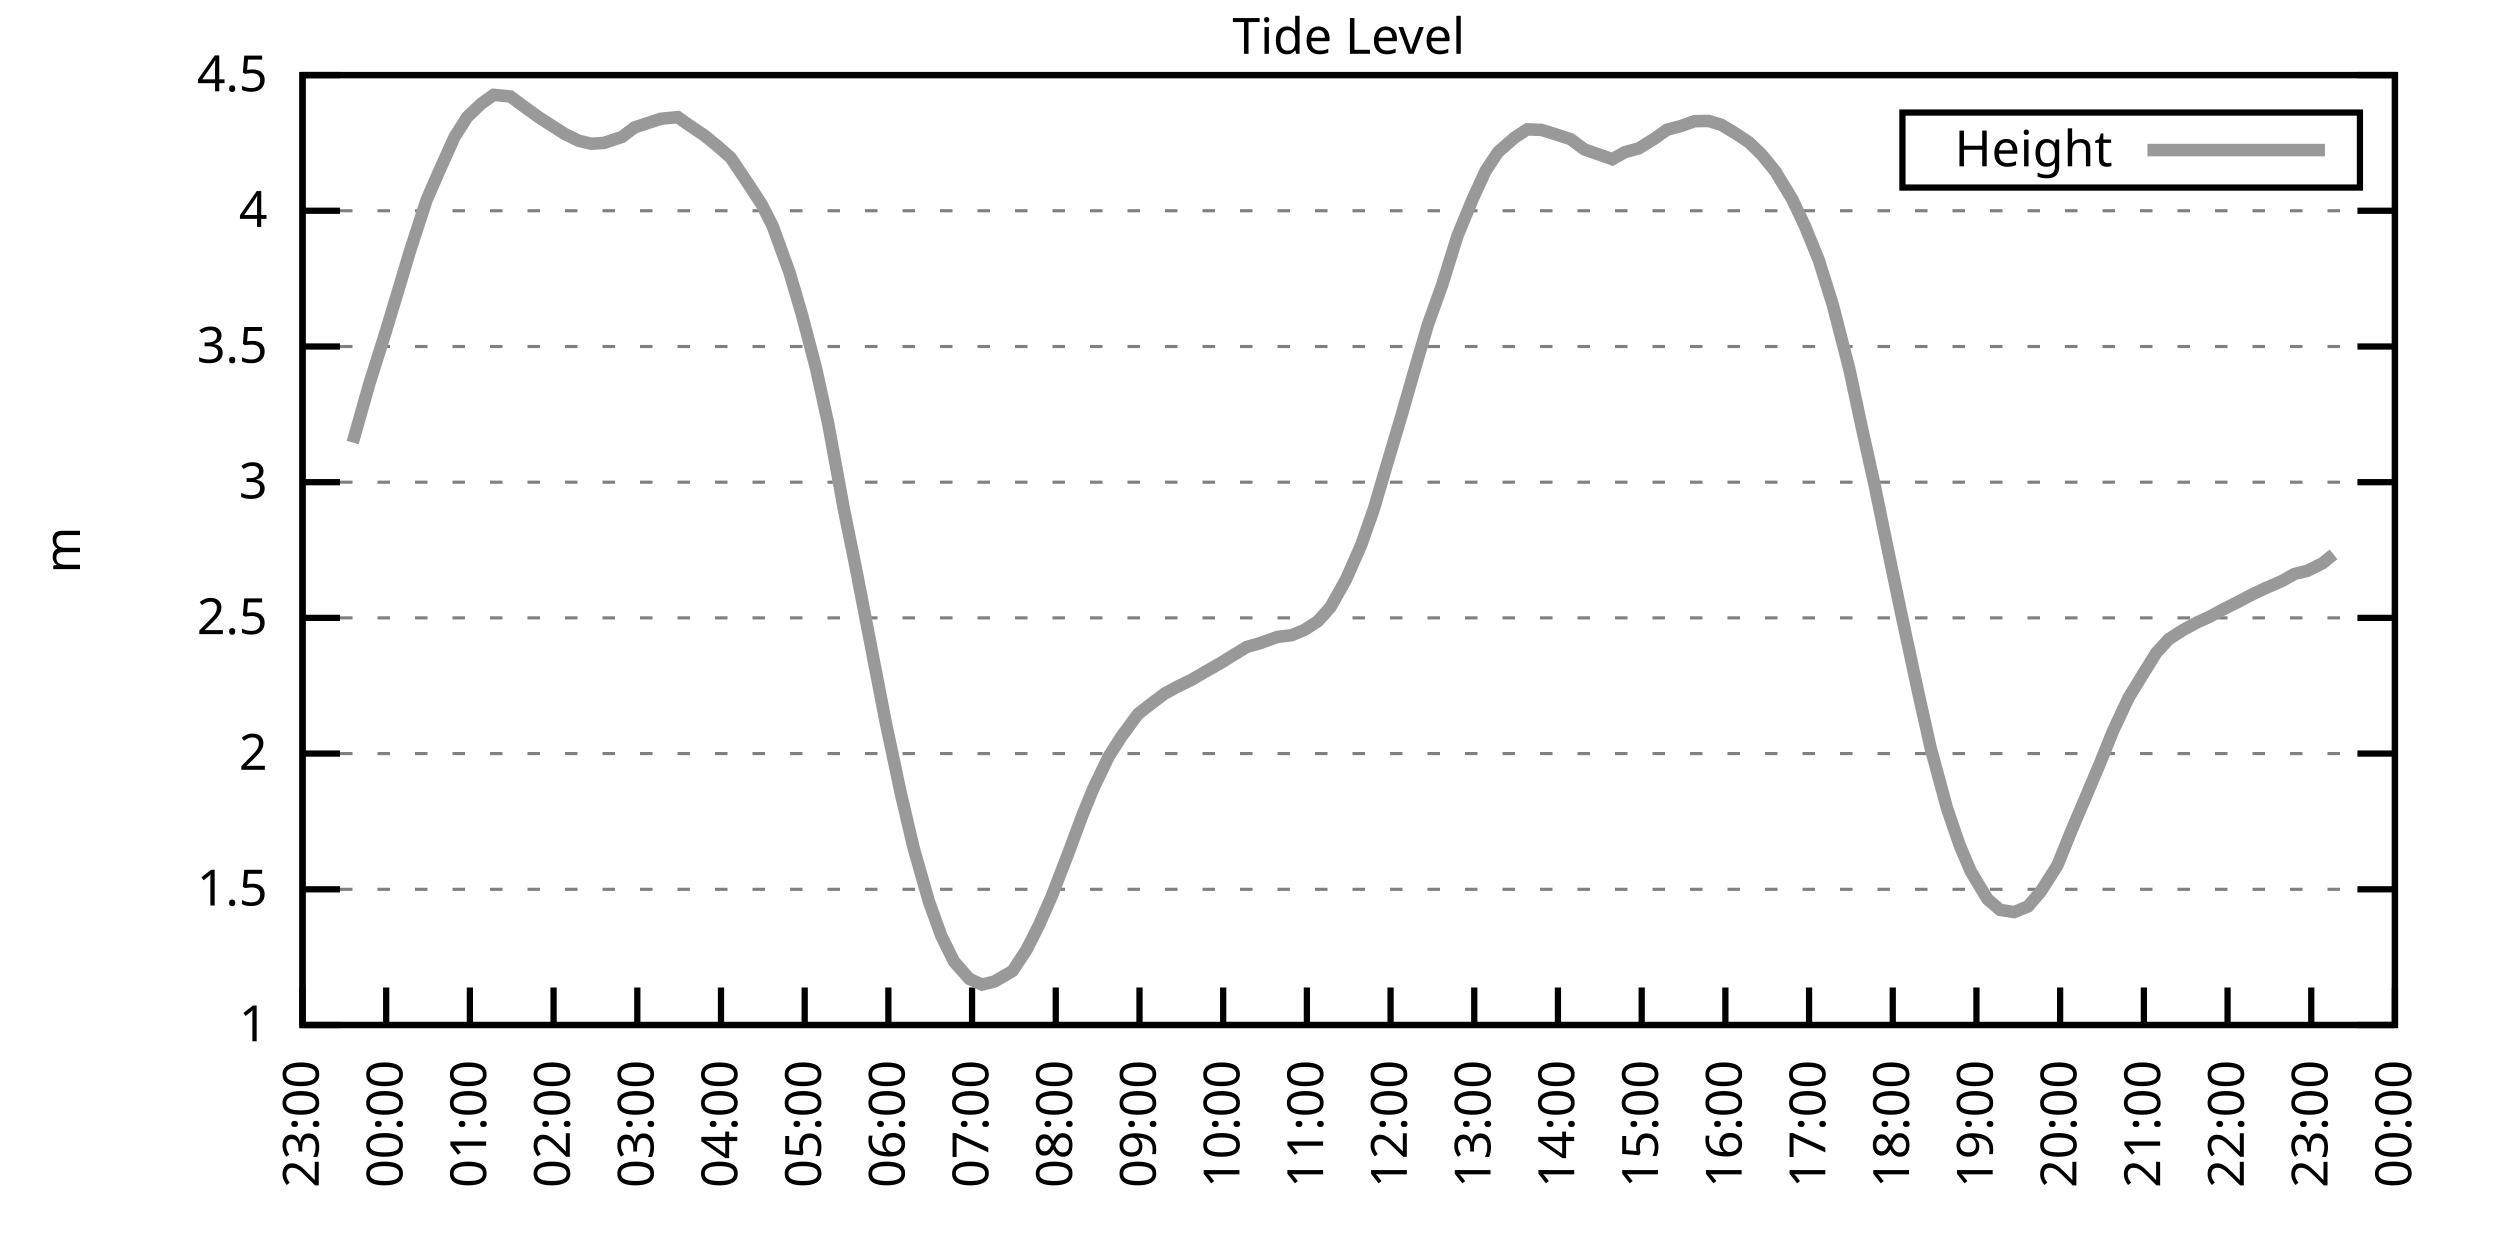
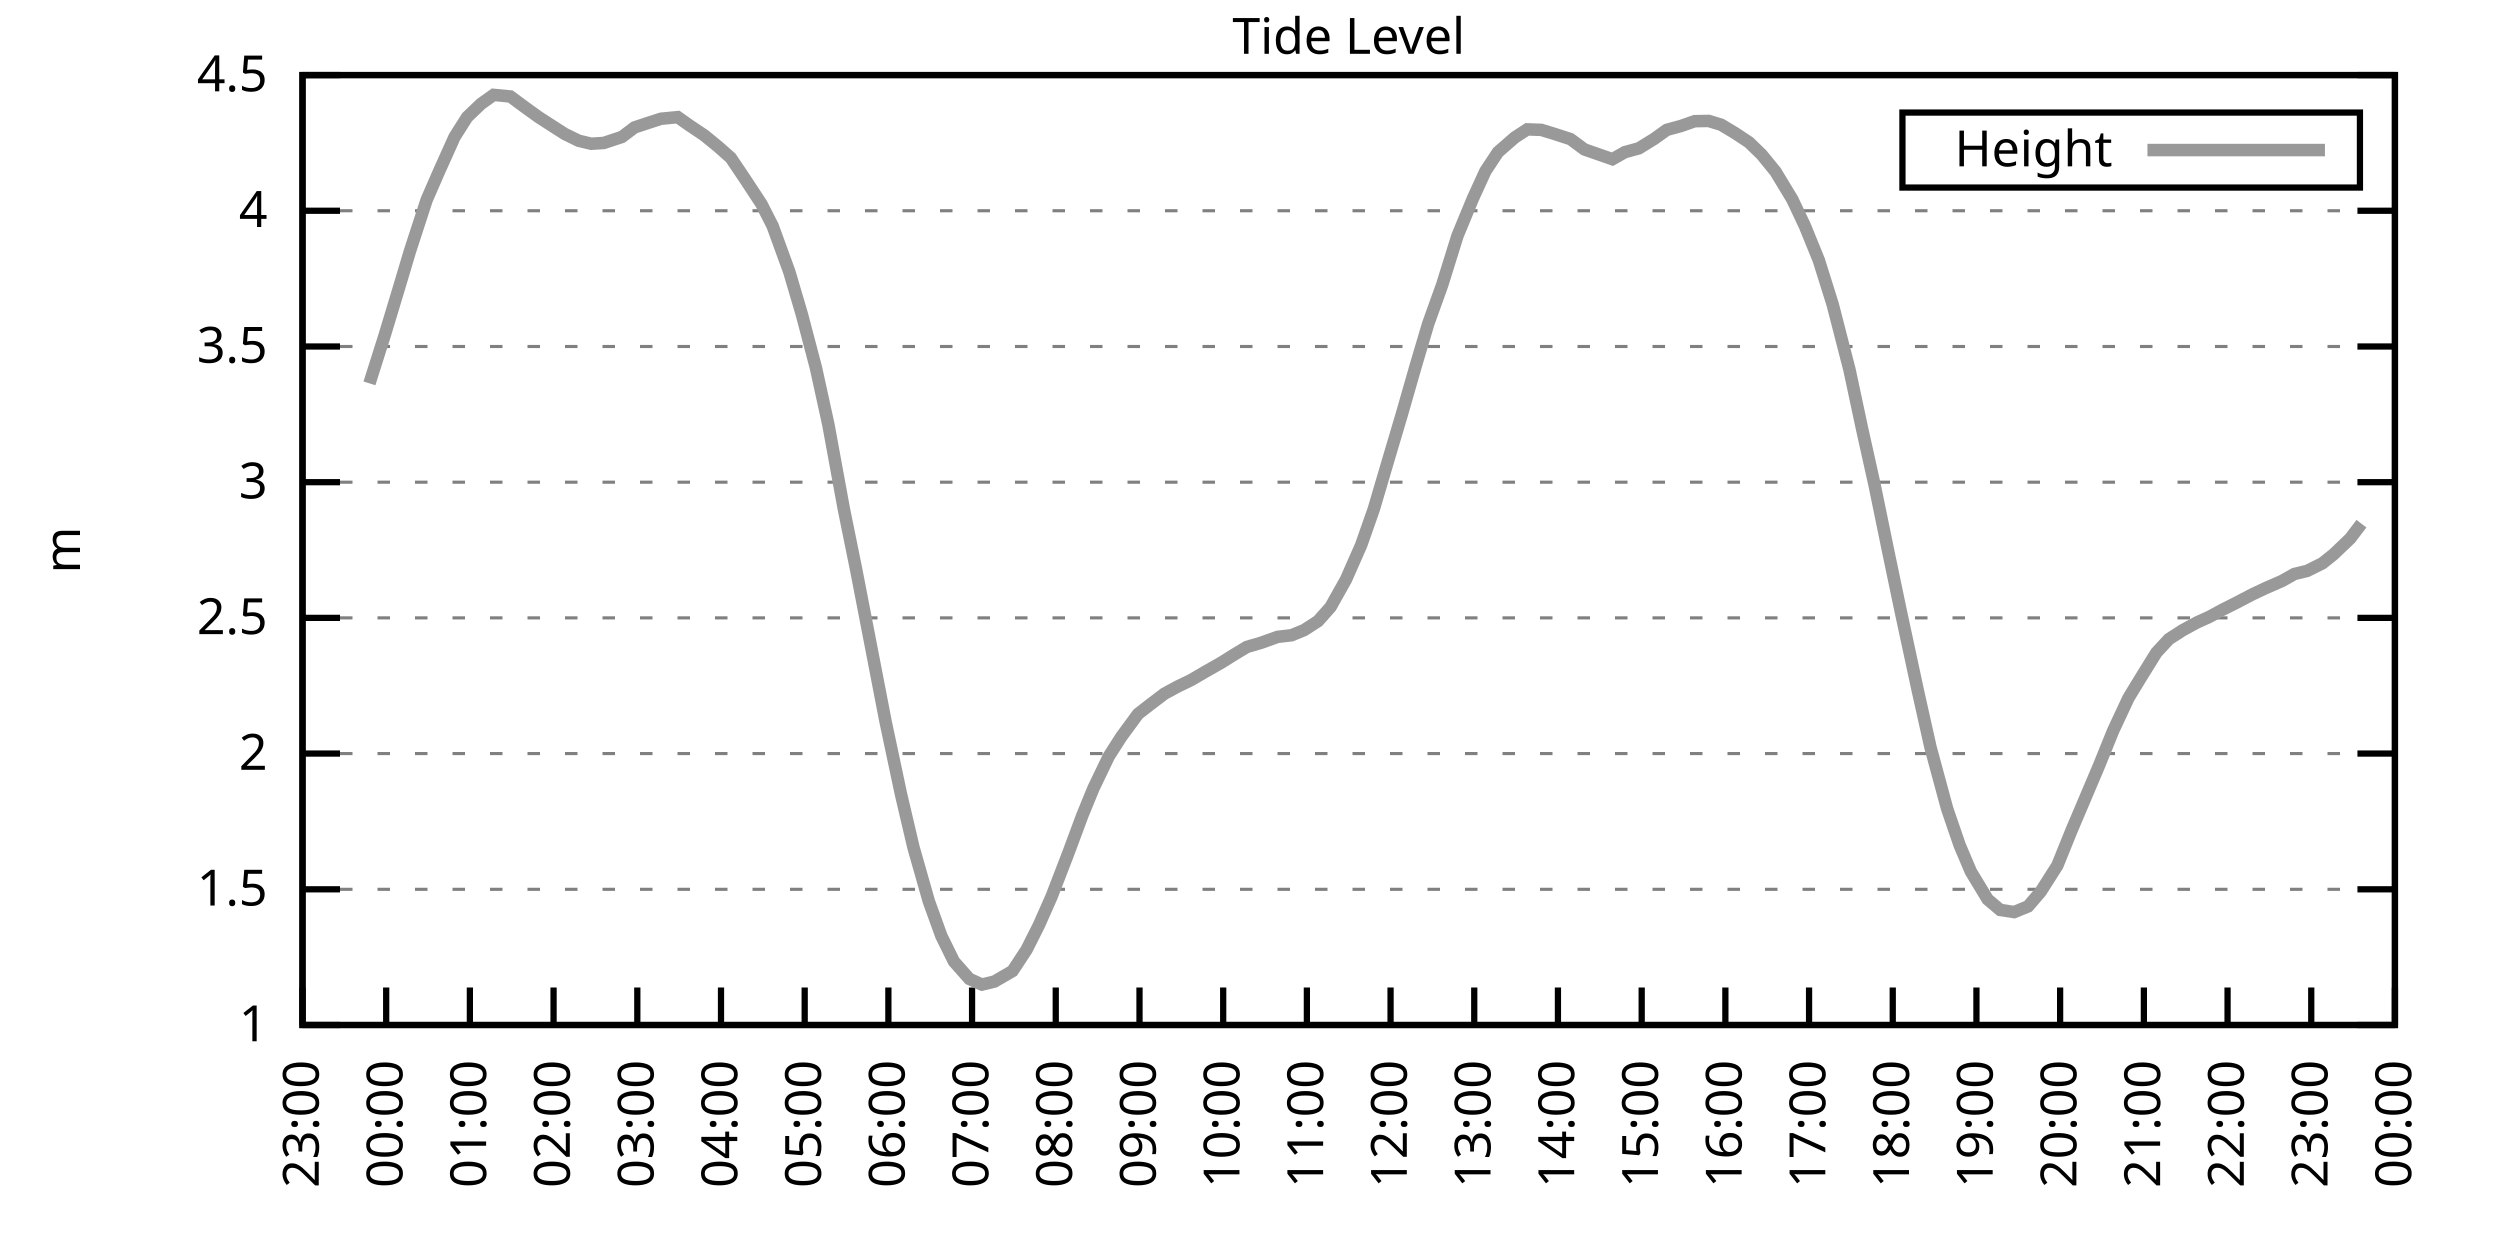
<svg xmlns="http://www.w3.org/2000/svg" xmlns:xlink="http://www.w3.org/1999/xlink" width="400" height="200" viewBox="0 0 400 200">
  <g id="gnuplot_canvas">
    <rect x="0" y="0" width="400" height="200" fill="none" />
    <defs>
      <circle id="gpDot" r="0.5" stroke-width="0.5" stroke="currentColor" />
      <path id="gpPt0" stroke-width="0.333" stroke="currentColor" d="M-1,0 h2 M0,-1 v2" />
      <path id="gpPt1" stroke-width="0.333" stroke="currentColor" d="M-1,-1 L1,1 M1,-1 L-1,1" />
      <path id="gpPt2" stroke-width="0.333" stroke="currentColor" d="M-1,0 L1,0 M0,-1 L0,1 M-1,-1 L1,1 M-1,1 L1,-1" />
      <rect id="gpPt3" stroke-width="0.333" stroke="currentColor" x="-1" y="-1" width="2" height="2" />
      <rect id="gpPt4" stroke-width="0.333" stroke="currentColor" fill="currentColor" x="-1" y="-1" width="2" height="2" />
      <circle id="gpPt5" stroke-width="0.333" stroke="currentColor" cx="0" cy="0" r="1" />
      <use xlink:href="#gpPt5" id="gpPt6" fill="currentColor" stroke="none" />
      <path id="gpPt7" stroke-width="0.333" stroke="currentColor" d="M0,-1.33 L-1.33,0.67 L1.33,0.67 z" />
      <use xlink:href="#gpPt7" id="gpPt8" fill="currentColor" stroke="none" />
      <use xlink:href="#gpPt7" id="gpPt9" stroke="currentColor" transform="rotate(180)" />
      <use xlink:href="#gpPt9" id="gpPt10" fill="currentColor" stroke="none" />
      <use xlink:href="#gpPt3" id="gpPt11" stroke="currentColor" transform="rotate(45)" />
      <use xlink:href="#gpPt11" id="gpPt12" fill="currentColor" stroke="none" />
      <path id="gpPt13" stroke-width="0.333" stroke="currentColor" d="M0,1.330 L1.265,0.411 L0.782,-1.067 L-0.782,-1.076 L-1.265,0.411 z" />
      <use xlink:href="#gpPt13" id="gpPt14" fill="currentColor" stroke="none" />
      <filter id="textbox" filterUnits="objectBoundingBox" x="0" y="0" height="1" width="1">
        <feFlood flood-color="white" flood-opacity="1" result="bgnd" />
        <feComposite in="SourceGraphic" in2="bgnd" operator="atop" />
      </filter>
      <filter id="greybox" filterUnits="objectBoundingBox" x="0" y="0" height="1" width="1">
        <feFlood flood-color="lightgrey" flood-opacity="1" result="grey" />
        <feComposite in="SourceGraphic" in2="grey" operator="atop" />
      </filter>
    </defs>
    <g fill="none" color="white" stroke="currentColor" stroke-width="1.00" stroke-linecap="butt" stroke-linejoin="miter">
</g>
    <g fill="none" color="black" stroke="currentColor" stroke-width="1.00" stroke-linecap="butt" stroke-linejoin="miter">
      <g stroke="none" shape-rendering="crispEdges">
        <polygon fill="rgb(255, 255, 255)" points="48.40,164.00 383.18,164.00 383.18,12.02 48.40,12.02 " />
      </g>
    </g>
    <g fill="none" color="black" stroke="currentColor" stroke-width="1.00" stroke-linecap="butt" stroke-linejoin="miter">
</g>
    <g fill="none" color="black" stroke="black" stroke-width="0.50" stroke-linecap="butt" stroke-linejoin="miter">
</g>
    <g fill="none" color="gray" stroke="currentColor" stroke-width="0.50" stroke-linecap="butt" stroke-linejoin="miter">
      <path stroke="gray" stroke-dasharray="2,4" class="gridline" d="M48.40,164.00 L383.19,164.00  " />
    </g>
    <g fill="none" color="gray" stroke="gray" stroke-width="1.00" stroke-linecap="butt" stroke-linejoin="miter">
</g>
    <g fill="none" color="black" stroke="currentColor" stroke-width="1.00" stroke-linecap="butt" stroke-linejoin="miter">
      <path stroke="black" d="M48.40,164.00 L54.40,164.00 M383.19,164.00 L377.19,164.00  " />
      <g transform="translate(42.80,166.60)" stroke="none" fill="black" font-family="Sans" font-size="8.00" text-anchor="end">
        <text>
          <tspan font-family="Sans"> 1</tspan>
        </text>
      </g>
    </g>
    <g fill="none" color="black" stroke="currentColor" stroke-width="1.00" stroke-linecap="butt" stroke-linejoin="miter">
</g>
    <g fill="none" color="black" stroke="black" stroke-width="0.50" stroke-linecap="butt" stroke-linejoin="miter">
</g>
    <g fill="none" color="gray" stroke="currentColor" stroke-width="0.50" stroke-linecap="butt" stroke-linejoin="miter">
      <path stroke="gray" stroke-dasharray="2,4" class="gridline" d="M48.40,142.29 L383.19,142.29  " />
    </g>
    <g fill="none" color="gray" stroke="gray" stroke-width="1.00" stroke-linecap="butt" stroke-linejoin="miter">
</g>
    <g fill="none" color="black" stroke="currentColor" stroke-width="1.00" stroke-linecap="butt" stroke-linejoin="miter">
      <path stroke="black" d="M48.40,142.29 L54.40,142.29 M383.19,142.29 L377.19,142.29  " />
      <g transform="translate(42.80,144.89)" stroke="none" fill="black" font-family="Sans" font-size="8.00" text-anchor="end">
        <text>
          <tspan font-family="Sans"> 1.5</tspan>
        </text>
      </g>
    </g>
    <g fill="none" color="black" stroke="currentColor" stroke-width="1.00" stroke-linecap="butt" stroke-linejoin="miter">
</g>
    <g fill="none" color="black" stroke="black" stroke-width="0.50" stroke-linecap="butt" stroke-linejoin="miter">
</g>
    <g fill="none" color="gray" stroke="currentColor" stroke-width="0.50" stroke-linecap="butt" stroke-linejoin="miter">
      <path stroke="gray" stroke-dasharray="2,4" class="gridline" d="M48.40,120.57 L383.19,120.57  " />
    </g>
    <g fill="none" color="gray" stroke="gray" stroke-width="1.00" stroke-linecap="butt" stroke-linejoin="miter">
</g>
    <g fill="none" color="black" stroke="currentColor" stroke-width="1.00" stroke-linecap="butt" stroke-linejoin="miter">
      <path stroke="black" d="M48.40,120.57 L54.40,120.57 M383.19,120.57 L377.19,120.57  " />
      <g transform="translate(42.80,123.17)" stroke="none" fill="black" font-family="Sans" font-size="8.00" text-anchor="end">
        <text>
          <tspan font-family="Sans"> 2</tspan>
        </text>
      </g>
    </g>
    <g fill="none" color="black" stroke="currentColor" stroke-width="1.00" stroke-linecap="butt" stroke-linejoin="miter">
</g>
    <g fill="none" color="black" stroke="black" stroke-width="0.50" stroke-linecap="butt" stroke-linejoin="miter">
</g>
    <g fill="none" color="gray" stroke="currentColor" stroke-width="0.50" stroke-linecap="butt" stroke-linejoin="miter">
      <path stroke="gray" stroke-dasharray="2,4" class="gridline" d="M48.40,98.86 L383.19,98.86  " />
    </g>
    <g fill="none" color="gray" stroke="gray" stroke-width="1.00" stroke-linecap="butt" stroke-linejoin="miter">
</g>
    <g fill="none" color="black" stroke="currentColor" stroke-width="1.00" stroke-linecap="butt" stroke-linejoin="miter">
      <path stroke="black" d="M48.40,98.86 L54.40,98.86 M383.19,98.86 L377.19,98.86  " />
      <g transform="translate(42.80,101.46)" stroke="none" fill="black" font-family="Sans" font-size="8.00" text-anchor="end">
        <text>
          <tspan font-family="Sans"> 2.5</tspan>
        </text>
      </g>
    </g>
    <g fill="none" color="black" stroke="currentColor" stroke-width="1.00" stroke-linecap="butt" stroke-linejoin="miter">
</g>
    <g fill="none" color="black" stroke="black" stroke-width="0.50" stroke-linecap="butt" stroke-linejoin="miter">
</g>
    <g fill="none" color="gray" stroke="currentColor" stroke-width="0.50" stroke-linecap="butt" stroke-linejoin="miter">
      <path stroke="gray" stroke-dasharray="2,4" class="gridline" d="M48.40,77.15 L383.19,77.15  " />
    </g>
    <g fill="none" color="gray" stroke="gray" stroke-width="1.00" stroke-linecap="butt" stroke-linejoin="miter">
</g>
    <g fill="none" color="black" stroke="currentColor" stroke-width="1.00" stroke-linecap="butt" stroke-linejoin="miter">
      <path stroke="black" d="M48.40,77.15 L54.40,77.15 M383.19,77.15 L377.19,77.15  " />
      <g transform="translate(42.80,79.75)" stroke="none" fill="black" font-family="Sans" font-size="8.00" text-anchor="end">
        <text>
          <tspan font-family="Sans"> 3</tspan>
        </text>
      </g>
    </g>
    <g fill="none" color="black" stroke="currentColor" stroke-width="1.00" stroke-linecap="butt" stroke-linejoin="miter">
</g>
    <g fill="none" color="black" stroke="black" stroke-width="0.50" stroke-linecap="butt" stroke-linejoin="miter">
</g>
    <g fill="none" color="gray" stroke="currentColor" stroke-width="0.50" stroke-linecap="butt" stroke-linejoin="miter">
      <path stroke="gray" stroke-dasharray="2,4" class="gridline" d="M48.40,55.44 L383.19,55.44  " />
    </g>
    <g fill="none" color="gray" stroke="gray" stroke-width="1.00" stroke-linecap="butt" stroke-linejoin="miter">
</g>
    <g fill="none" color="black" stroke="currentColor" stroke-width="1.00" stroke-linecap="butt" stroke-linejoin="miter">
      <path stroke="black" d="M48.40,55.44 L54.40,55.44 M383.19,55.44 L377.19,55.44  " />
      <g transform="translate(42.80,58.04)" stroke="none" fill="black" font-family="Sans" font-size="8.00" text-anchor="end">
        <text>
          <tspan font-family="Sans"> 3.5</tspan>
        </text>
      </g>
    </g>
    <g fill="none" color="black" stroke="currentColor" stroke-width="1.00" stroke-linecap="butt" stroke-linejoin="miter">
</g>
    <g fill="none" color="black" stroke="black" stroke-width="0.50" stroke-linecap="butt" stroke-linejoin="miter">
</g>
    <g fill="none" color="gray" stroke="currentColor" stroke-width="0.50" stroke-linecap="butt" stroke-linejoin="miter">
      <path stroke="gray" stroke-dasharray="2,4" class="gridline" d="M48.40,33.72 L383.19,33.72  " />
    </g>
    <g fill="none" color="gray" stroke="gray" stroke-width="1.00" stroke-linecap="butt" stroke-linejoin="miter">
</g>
    <g fill="none" color="black" stroke="currentColor" stroke-width="1.00" stroke-linecap="butt" stroke-linejoin="miter">
      <path stroke="black" d="M48.40,33.72 L54.40,33.72 M383.19,33.72 L377.19,33.72  " />
      <g transform="translate(42.80,36.32)" stroke="none" fill="black" font-family="Sans" font-size="8.00" text-anchor="end">
        <text>
          <tspan font-family="Sans"> 4</tspan>
        </text>
      </g>
    </g>
    <g fill="none" color="black" stroke="currentColor" stroke-width="1.00" stroke-linecap="butt" stroke-linejoin="miter">
</g>
    <g fill="none" color="black" stroke="black" stroke-width="0.50" stroke-linecap="butt" stroke-linejoin="miter">
</g>
    <g fill="none" color="gray" stroke="currentColor" stroke-width="0.50" stroke-linecap="butt" stroke-linejoin="miter">
      <path stroke="gray" stroke-dasharray="2,4" class="gridline" d="M48.40,12.01 L383.19,12.01  " />
    </g>
    <g fill="none" color="gray" stroke="gray" stroke-width="1.00" stroke-linecap="butt" stroke-linejoin="miter">
</g>
    <g fill="none" color="black" stroke="currentColor" stroke-width="1.00" stroke-linecap="butt" stroke-linejoin="miter">
      <path stroke="black" d="M48.40,12.01 L54.40,12.01 M383.19,12.01 L377.19,12.01  " />
      <g transform="translate(42.80,14.61)" stroke="none" fill="black" font-family="Sans" font-size="8.00" text-anchor="end">
        <text>
          <tspan font-family="Sans"> 4.5</tspan>
        </text>
      </g>
    </g>
    <g fill="none" color="black" stroke="currentColor" stroke-width="1.00" stroke-linecap="butt" stroke-linejoin="miter">
      <path stroke="black" d="M48.40,164.00 L48.40,158.00  " />
      <g transform="translate(51.00,169.60) rotate(270.00)" stroke="none" fill="black" font-family="Sans" font-size="8.00" text-anchor="end">
        <text>
          <tspan font-family="Sans">23:00</tspan>
        </text>
      </g>
    </g>
    <g fill="none" color="black" stroke="currentColor" stroke-width="1.00" stroke-linecap="butt" stroke-linejoin="miter">
      <path stroke="black" d="M61.79,164.00 L61.79,158.00  " />
      <g transform="translate(64.39,169.60) rotate(270.00)" stroke="none" fill="black" font-family="Sans" font-size="8.00" text-anchor="end">
        <text>
          <tspan font-family="Sans">00:00</tspan>
        </text>
      </g>
    </g>
    <g fill="none" color="black" stroke="currentColor" stroke-width="1.00" stroke-linecap="butt" stroke-linejoin="miter">
      <path stroke="black" d="M75.18,164.00 L75.18,158.00  " />
      <g transform="translate(77.78,169.60) rotate(270.00)" stroke="none" fill="black" font-family="Sans" font-size="8.00" text-anchor="end">
        <text>
          <tspan font-family="Sans">01:00</tspan>
        </text>
      </g>
    </g>
    <g fill="none" color="black" stroke="currentColor" stroke-width="1.00" stroke-linecap="butt" stroke-linejoin="miter">
      <path stroke="black" d="M88.57,164.00 L88.57,158.00  " />
      <g transform="translate(91.17,169.60) rotate(270.00)" stroke="none" fill="black" font-family="Sans" font-size="8.00" text-anchor="end">
        <text>
          <tspan font-family="Sans">02:00</tspan>
        </text>
      </g>
    </g>
    <g fill="none" color="black" stroke="currentColor" stroke-width="1.00" stroke-linecap="butt" stroke-linejoin="miter">
      <path stroke="black" d="M101.97,164.00 L101.97,158.00  " />
      <g transform="translate(104.57,169.60) rotate(270.00)" stroke="none" fill="black" font-family="Sans" font-size="8.00" text-anchor="end">
        <text>
          <tspan font-family="Sans">03:00</tspan>
        </text>
      </g>
    </g>
    <g fill="none" color="black" stroke="currentColor" stroke-width="1.00" stroke-linecap="butt" stroke-linejoin="miter">
      <path stroke="black" d="M115.36,164.00 L115.36,158.00  " />
      <g transform="translate(117.96,169.60) rotate(270.00)" stroke="none" fill="black" font-family="Sans" font-size="8.00" text-anchor="end">
        <text>
          <tspan font-family="Sans">04:00</tspan>
        </text>
      </g>
    </g>
    <g fill="none" color="black" stroke="currentColor" stroke-width="1.00" stroke-linecap="butt" stroke-linejoin="miter">
      <path stroke="black" d="M128.75,164.00 L128.75,158.00  " />
      <g transform="translate(131.35,169.60) rotate(270.00)" stroke="none" fill="black" font-family="Sans" font-size="8.00" text-anchor="end">
        <text>
          <tspan font-family="Sans">05:00</tspan>
        </text>
      </g>
    </g>
    <g fill="none" color="black" stroke="currentColor" stroke-width="1.00" stroke-linecap="butt" stroke-linejoin="miter">
      <path stroke="black" d="M142.14,164.00 L142.14,158.00  " />
      <g transform="translate(144.74,169.60) rotate(270.00)" stroke="none" fill="black" font-family="Sans" font-size="8.00" text-anchor="end">
        <text>
          <tspan font-family="Sans">06:00</tspan>
        </text>
      </g>
    </g>
    <g fill="none" color="black" stroke="currentColor" stroke-width="1.00" stroke-linecap="butt" stroke-linejoin="miter">
      <path stroke="black" d="M155.53,164.00 L155.53,158.00  " />
      <g transform="translate(158.13,169.60) rotate(270.00)" stroke="none" fill="black" font-family="Sans" font-size="8.00" text-anchor="end">
        <text>
          <tspan font-family="Sans">07:00</tspan>
        </text>
      </g>
    </g>
    <g fill="none" color="black" stroke="currentColor" stroke-width="1.00" stroke-linecap="butt" stroke-linejoin="miter">
      <path stroke="black" d="M168.92,164.00 L168.92,158.00  " />
      <g transform="translate(171.52,169.60) rotate(270.00)" stroke="none" fill="black" font-family="Sans" font-size="8.00" text-anchor="end">
        <text>
          <tspan font-family="Sans">08:00</tspan>
        </text>
      </g>
    </g>
    <g fill="none" color="black" stroke="currentColor" stroke-width="1.00" stroke-linecap="butt" stroke-linejoin="miter">
      <path stroke="black" d="M182.32,164.00 L182.32,158.00  " />
      <g transform="translate(184.92,169.60) rotate(270.00)" stroke="none" fill="black" font-family="Sans" font-size="8.00" text-anchor="end">
        <text>
          <tspan font-family="Sans">09:00</tspan>
        </text>
      </g>
    </g>
    <g fill="none" color="black" stroke="currentColor" stroke-width="1.00" stroke-linecap="butt" stroke-linejoin="miter">
      <path stroke="black" d="M195.71,164.00 L195.71,158.00  " />
      <g transform="translate(198.31,169.60) rotate(270.00)" stroke="none" fill="black" font-family="Sans" font-size="8.00" text-anchor="end">
        <text>
          <tspan font-family="Sans">10:00</tspan>
        </text>
      </g>
    </g>
    <g fill="none" color="black" stroke="currentColor" stroke-width="1.00" stroke-linecap="butt" stroke-linejoin="miter">
      <path stroke="black" d="M209.10,164.00 L209.10,158.00  " />
      <g transform="translate(211.70,169.60) rotate(270.00)" stroke="none" fill="black" font-family="Sans" font-size="8.00" text-anchor="end">
        <text>
          <tspan font-family="Sans">11:00</tspan>
        </text>
      </g>
    </g>
    <g fill="none" color="black" stroke="currentColor" stroke-width="1.00" stroke-linecap="butt" stroke-linejoin="miter">
      <path stroke="black" d="M222.49,164.00 L222.49,158.00  " />
      <g transform="translate(225.09,169.60) rotate(270.00)" stroke="none" fill="black" font-family="Sans" font-size="8.00" text-anchor="end">
        <text>
          <tspan font-family="Sans">12:00</tspan>
        </text>
      </g>
    </g>
    <g fill="none" color="black" stroke="currentColor" stroke-width="1.00" stroke-linecap="butt" stroke-linejoin="miter">
      <path stroke="black" d="M235.88,164.00 L235.88,158.00  " />
      <g transform="translate(238.48,169.60) rotate(270.00)" stroke="none" fill="black" font-family="Sans" font-size="8.00" text-anchor="end">
        <text>
          <tspan font-family="Sans">13:00</tspan>
        </text>
      </g>
    </g>
    <g fill="none" color="black" stroke="currentColor" stroke-width="1.00" stroke-linecap="butt" stroke-linejoin="miter">
      <path stroke="black" d="M249.27,164.00 L249.27,158.00  " />
      <g transform="translate(251.87,169.60) rotate(270.00)" stroke="none" fill="black" font-family="Sans" font-size="8.00" text-anchor="end">
        <text>
          <tspan font-family="Sans">14:00</tspan>
        </text>
      </g>
    </g>
    <g fill="none" color="black" stroke="currentColor" stroke-width="1.00" stroke-linecap="butt" stroke-linejoin="miter">
      <path stroke="black" d="M262.67,164.00 L262.67,158.00  " />
      <g transform="translate(265.27,169.60) rotate(270.00)" stroke="none" fill="black" font-family="Sans" font-size="8.00" text-anchor="end">
        <text>
          <tspan font-family="Sans">15:00</tspan>
        </text>
      </g>
    </g>
    <g fill="none" color="black" stroke="currentColor" stroke-width="1.00" stroke-linecap="butt" stroke-linejoin="miter">
      <path stroke="black" d="M276.06,164.00 L276.06,158.00  " />
      <g transform="translate(278.66,169.60) rotate(270.00)" stroke="none" fill="black" font-family="Sans" font-size="8.00" text-anchor="end">
        <text>
          <tspan font-family="Sans">16:00</tspan>
        </text>
      </g>
    </g>
    <g fill="none" color="black" stroke="currentColor" stroke-width="1.00" stroke-linecap="butt" stroke-linejoin="miter">
      <path stroke="black" d="M289.45,164.00 L289.45,158.00  " />
      <g transform="translate(292.05,169.60) rotate(270.00)" stroke="none" fill="black" font-family="Sans" font-size="8.00" text-anchor="end">
        <text>
          <tspan font-family="Sans">17:00</tspan>
        </text>
      </g>
    </g>
    <g fill="none" color="black" stroke="currentColor" stroke-width="1.00" stroke-linecap="butt" stroke-linejoin="miter">
      <path stroke="black" d="M302.84,164.00 L302.84,158.00  " />
      <g transform="translate(305.44,169.60) rotate(270.00)" stroke="none" fill="black" font-family="Sans" font-size="8.00" text-anchor="end">
        <text>
          <tspan font-family="Sans">18:00</tspan>
        </text>
      </g>
    </g>
    <g fill="none" color="black" stroke="currentColor" stroke-width="1.00" stroke-linecap="butt" stroke-linejoin="miter">
      <path stroke="black" d="M316.23,164.00 L316.23,158.00  " />
      <g transform="translate(318.83,169.60) rotate(270.00)" stroke="none" fill="black" font-family="Sans" font-size="8.00" text-anchor="end">
        <text>
          <tspan font-family="Sans">19:00</tspan>
        </text>
      </g>
    </g>
    <g fill="none" color="black" stroke="currentColor" stroke-width="1.00" stroke-linecap="butt" stroke-linejoin="miter">
      <path stroke="black" d="M329.62,164.00 L329.62,158.00  " />
      <g transform="translate(332.22,169.60) rotate(270.00)" stroke="none" fill="black" font-family="Sans" font-size="8.00" text-anchor="end">
        <text>
          <tspan font-family="Sans">20:00</tspan>
        </text>
      </g>
    </g>
    <g fill="none" color="black" stroke="currentColor" stroke-width="1.00" stroke-linecap="butt" stroke-linejoin="miter">
      <path stroke="black" d="M343.02,164.00 L343.02,158.00  " />
      <g transform="translate(345.62,169.60) rotate(270.00)" stroke="none" fill="black" font-family="Sans" font-size="8.00" text-anchor="end">
        <text>
          <tspan font-family="Sans">21:00</tspan>
        </text>
      </g>
    </g>
    <g fill="none" color="black" stroke="currentColor" stroke-width="1.00" stroke-linecap="butt" stroke-linejoin="miter">
      <path stroke="black" d="M356.41,164.00 L356.41,158.00  " />
      <g transform="translate(359.01,169.60) rotate(270.00)" stroke="none" fill="black" font-family="Sans" font-size="8.00" text-anchor="end">
        <text>
          <tspan font-family="Sans">22:00</tspan>
        </text>
      </g>
    </g>
    <g fill="none" color="black" stroke="currentColor" stroke-width="1.00" stroke-linecap="butt" stroke-linejoin="miter">
      <path stroke="black" d="M369.80,164.00 L369.80,158.00  " />
      <g transform="translate(372.40,169.60) rotate(270.00)" stroke="none" fill="black" font-family="Sans" font-size="8.00" text-anchor="end">
        <text>
          <tspan font-family="Sans">23:00</tspan>
        </text>
      </g>
    </g>
    <g fill="none" color="black" stroke="currentColor" stroke-width="1.00" stroke-linecap="butt" stroke-linejoin="miter">
      <path stroke="black" d="M383.19,164.00 L383.19,158.00  " />
      <g transform="translate(385.79,169.60) rotate(270.00)" stroke="none" fill="black" font-family="Sans" font-size="8.00" text-anchor="end">
        <text>
          <tspan font-family="Sans">00:00</tspan>
        </text>
      </g>
    </g>
    <g fill="none" color="black" stroke="currentColor" stroke-width="1.00" stroke-linecap="butt" stroke-linejoin="miter">
</g>
    <g fill="none" color="black" stroke="currentColor" stroke-width="1.00" stroke-linecap="butt" stroke-linejoin="miter">
      <path stroke="black" d="M48.40,12.01 L48.40,164.00 L383.19,164.00 L383.19,12.01 L48.40,12.01 Z  " />
    </g>
    <g fill="none" color="black" stroke="currentColor" stroke-width="1.00" stroke-linecap="butt" stroke-linejoin="miter">
</g>
    <g fill="none" color="black" stroke="currentColor" stroke-width="1.00" stroke-linecap="butt" stroke-linejoin="miter">
      <path stroke="black" d="M304.39,30.01 L304.39,18.01 L377.59,18.01 L377.59,30.01 L304.39,30.01 Z  " />
    </g>
    <g id="Tide_level_plot_1">
      <g fill="none" color="white" stroke="black" stroke-width="2.00" stroke-linecap="butt" stroke-linejoin="miter">
</g>
      <g fill="none" color="black" stroke="currentColor" stroke-width="2.00" stroke-linecap="butt" stroke-linejoin="miter">
        <g transform="translate(337.99,26.61)" stroke="none" fill="black" font-family="Sans" font-size="8.00" text-anchor="end">
          <text>
            <tspan font-family="Sans">Height</tspan>
          </text>
        </g>
      </g>
      <g fill="none" color="black" stroke="currentColor" stroke-width="2.00" stroke-linecap="butt" stroke-linejoin="miter">
-         <path stroke="rgb(153, 153, 153)" d="M343.59,24.01 L371.99,24.01 M56.43,70.81 L59.11,61.34 L61.57,53.57 L63.80,46.19 L65.59,40.19 L68.26,31.99   L70.27,27.38 L72.73,21.91 L74.74,18.74 L76.97,16.61 L78.98,15.18 L81.66,15.44 L83.89,17.09 L86.12,18.70   L88.13,20.00 L90.36,21.43 L92.59,22.52 L94.60,23.00 L96.61,22.87 L99.51,21.91 L101.52,20.39 L103.75,19.65   L105.76,19.00 L108.44,18.74 L110.22,20.00 L112.68,21.65 L114.91,23.47 L116.92,25.25 L119.15,28.56 L121.83,32.64   L123.62,36.15 L126.29,43.49 L128.30,50.31 L130.54,58.82 L132.54,67.94 L135.00,81.36 L137.01,91.26 L139.02,101.64   L141.69,115.45 L144.15,127.04 L146.16,135.60 L148.61,144.20 L150.62,149.76 L152.63,153.84 L155.09,156.62 L157.10,157.53   L159.10,157.05 L162.01,155.36 L164.24,151.97 L166.25,147.98 L168.25,143.46 L170.93,136.51 L173.17,130.48 L174.95,126.13   L177.41,121.01 L179.41,117.88 L182.09,114.23 L184.10,112.67 L186.33,110.98 L188.34,109.89 L190.57,108.81 L192.81,107.50   L195.48,105.98 L197.49,104.72 L199.50,103.51 L201.73,102.86 L204.41,101.90 L206.64,101.64 L208.65,100.82 L210.88,99.38   L212.89,97.12 L215.35,92.74 L217.80,87.18 L219.81,81.45 L221.82,74.63 L224.28,66.34 L226.51,58.56 L228.52,51.79   L230.75,45.58 L233.20,37.72 L235.66,31.77 L237.67,27.38 L239.68,24.34 L242.36,22.00 L244.36,20.70 L246.60,20.78   L248.60,21.39 L251.28,22.26 L253.51,23.91 L255.75,24.69 L257.98,25.47 L259.99,24.34 L262.22,23.73 L264.67,22.22   L266.68,20.78 L268.92,20.17 L271.15,19.39 L273.38,19.35 L275.39,19.96 L277.62,21.30 L279.85,22.78 L281.86,24.73   L284.09,27.47 L286.77,31.90 L288.78,36.15 L291.01,41.63 L293.24,48.75 L295.92,59.17 L297.93,68.59 L299.94,77.63   L302.17,88.48 L304.18,98.08 L306.86,110.54 L308.87,119.53 L311.54,129.39 L313.55,135.25 L315.34,139.46 L318.02,143.89   L320.03,145.59 L322.26,145.93 L324.49,145.02 L326.50,142.68 L329.18,138.47 L331.41,132.95 L333.64,127.70 L335.87,122.44   L338.10,116.93 L340.56,111.67 L342.57,108.37 L345.02,104.42 L347.03,102.25 L349.26,100.82 L351.50,99.60 L353.51,98.69   L355.51,97.60 L357.75,96.47 L360.42,95.08 L362.43,94.13 L365.11,92.96 L367.12,91.83 L369.13,91.35 L371.58,90.13   L373.37,88.70  " />
+         <path stroke="rgb(153, 153, 153)" d="M343.59,24.01 L371.99,24.01 M59.11,61.34 L61.57,53.57 L63.80,46.19 L65.59,40.19 L68.26,31.99 L70.27,27.38   L72.73,21.91 L74.74,18.74 L76.97,16.61 L78.98,15.18 L81.66,15.44 L83.89,17.09 L86.12,18.70 L88.13,20.00   L90.36,21.43 L92.59,22.52 L94.60,23.00 L96.61,22.87 L99.51,21.91 L101.52,20.39 L103.75,19.65 L105.76,19.00   L108.44,18.74 L110.22,20.00 L112.68,21.65 L114.91,23.47 L116.92,25.25 L119.15,28.56 L121.83,32.64 L123.62,36.15   L126.29,43.49 L128.30,50.31 L130.54,58.82 L132.54,67.94 L135.00,81.36 L137.01,91.26 L139.02,101.64 L141.69,115.45   L144.15,127.04 L146.16,135.60 L148.61,144.20 L150.62,149.76 L152.63,153.84 L155.09,156.62 L157.10,157.53 L159.10,157.05   L162.01,155.36 L164.24,151.97 L166.25,147.98 L168.25,143.46 L170.93,136.51 L173.17,130.48 L174.95,126.13 L177.41,121.01   L179.41,117.88 L182.09,114.23 L184.10,112.67 L186.33,110.98 L188.34,109.89 L190.57,108.81 L192.81,107.50 L195.48,105.98   L197.49,104.72 L199.50,103.51 L201.73,102.86 L204.41,101.90 L206.64,101.64 L208.65,100.82 L210.88,99.38 L212.89,97.12   L215.35,92.74 L217.80,87.18 L219.81,81.45 L221.82,74.63 L224.28,66.34 L226.51,58.56 L228.52,51.79 L230.75,45.58   L233.20,37.72 L235.66,31.77 L237.67,27.38 L239.68,24.34 L242.36,22.00 L244.36,20.70 L246.60,20.78 L248.60,21.39   L251.28,22.26 L253.51,23.91 L255.75,24.69 L257.98,25.47 L259.99,24.34 L262.22,23.73 L264.67,22.22 L266.68,20.78   L268.92,20.17 L271.15,19.39 L273.38,19.35 L275.39,19.96 L277.62,21.30 L279.85,22.78 L281.86,24.73 L284.09,27.47   L286.77,31.90 L288.78,36.15 L291.01,41.63 L293.24,48.75 L295.92,59.17 L297.93,68.59 L299.94,77.63 L302.17,88.48   L304.18,98.08 L306.86,110.54 L308.87,119.53 L311.54,129.39 L313.55,135.25 L315.34,139.46 L318.02,143.89 L320.03,145.59   L322.26,145.93 L324.49,145.02 L326.50,142.68 L329.18,138.47 L331.41,132.95 L333.64,127.70 L335.87,122.44 L338.10,116.93   L340.56,111.67 L342.57,108.37 L345.02,104.42 L347.03,102.25 L349.26,100.82 L351.50,99.60 L353.51,98.69 L355.51,97.60   L357.75,96.47 L360.42,95.08 L362.43,94.13 L365.11,92.96 L367.12,91.83 L369.13,91.35 L371.58,90.13 L373.37,88.70   L376.05,86.14 L377.83,83.79  " />
      </g>
    </g>
    <g fill="none" color="black" stroke="currentColor" stroke-width="2.00" stroke-linecap="butt" stroke-linejoin="miter">
</g>
    <g fill="none" color="black" stroke="black" stroke-width="1.00" stroke-linecap="butt" stroke-linejoin="miter">
</g>
    <g fill="none" color="black" stroke="currentColor" stroke-width="1.00" stroke-linecap="butt" stroke-linejoin="miter">
      <path stroke="black" d="M48.40,12.01 L48.40,164.00 L383.19,164.00 L383.19,12.01 L48.40,12.01 Z  " />
      <g transform="translate(12.80,88.01) rotate(270.00)" stroke="none" fill="black" font-family="Sans" font-size="8.00" text-anchor="middle">
        <text>
          <tspan font-family="Sans">m</tspan>
        </text>
      </g>
    </g>
    <g fill="none" color="black" stroke="currentColor" stroke-width="1.00" stroke-linecap="butt" stroke-linejoin="miter">
</g>
    <g fill="none" color="black" stroke="currentColor" stroke-width="1.00" stroke-linecap="butt" stroke-linejoin="miter">
      <g transform="translate(215.79,8.61)" stroke="none" fill="black" font-family="Sans" font-size="8.00" text-anchor="middle">
        <text>
          <tspan font-family="Sans">Tide Level</tspan>
        </text>
      </g>
    </g>
    <g fill="none" color="black" stroke="currentColor" stroke-width="1.00" stroke-linecap="butt" stroke-linejoin="miter">
</g>
  </g>
</svg>
